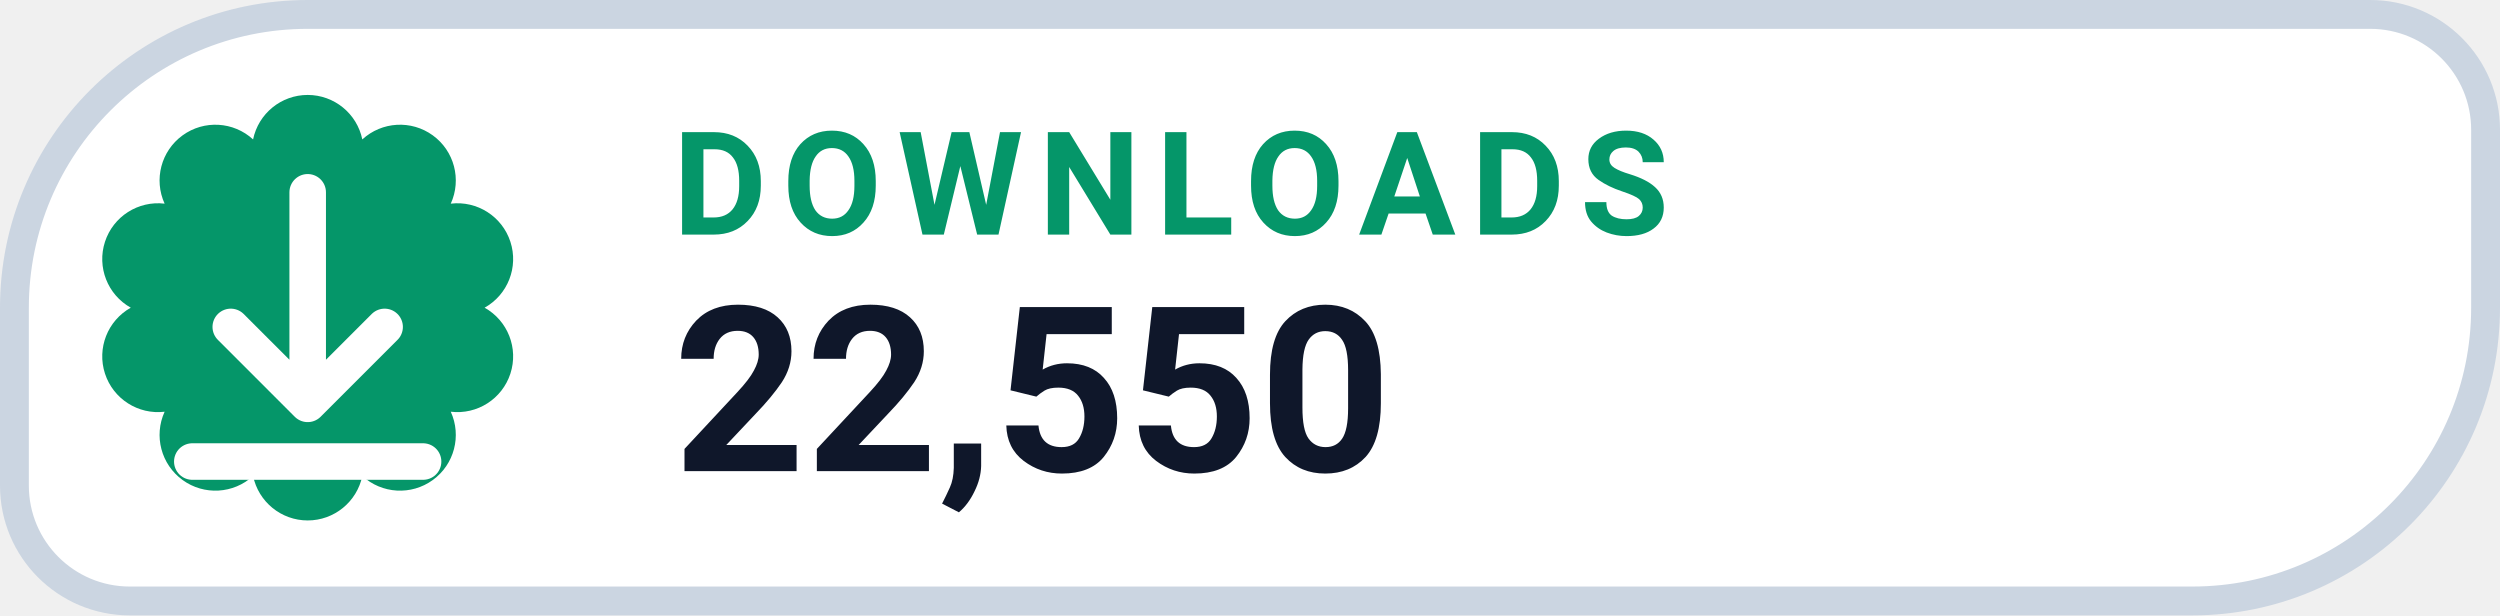
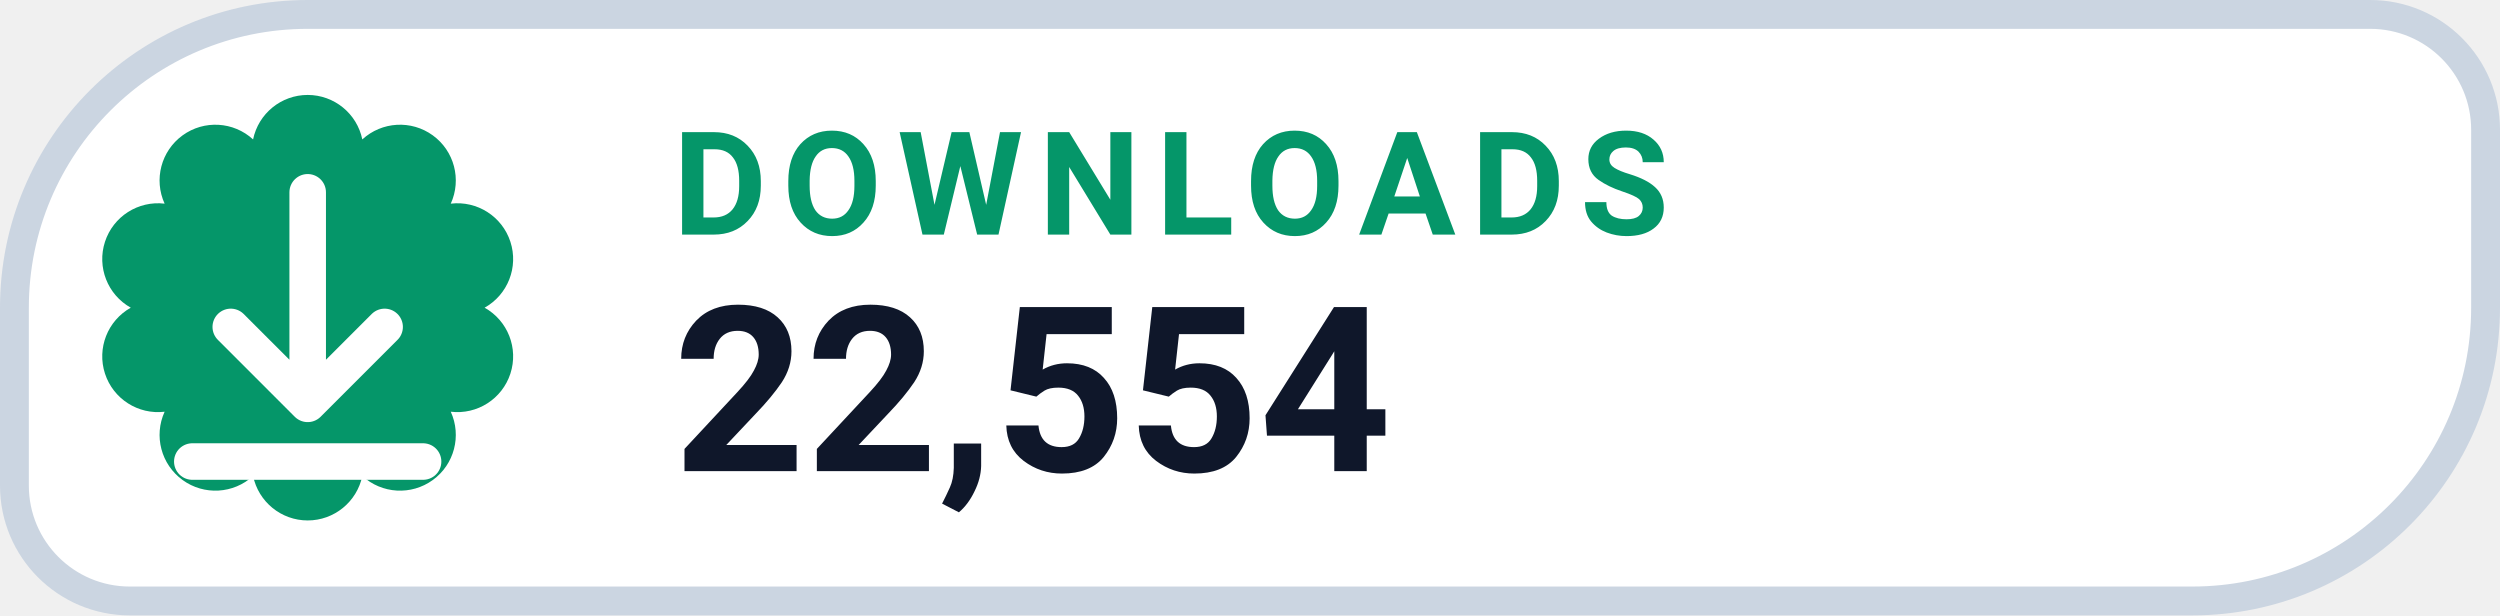
- <svg xmlns="http://www.w3.org/2000/svg" width="130" height="32" viewBox="0 0 130 32" role="img" aria-label="DOWNLOADS 22,550">
+ <svg xmlns="http://www.w3.org/2000/svg" width="130" height="32" viewBox="0 0 130 32" role="img" aria-label="DOWNLOADS 22,554">
  <path d="M 16.00 0.75 H 123.25 A 6.00 6.00 0 0 1 129.25 6.75 V 16.00 A 15.25 15.25 0 0 1 114.00 31.25 H 6.75 A 6.00 6.00 0 0 1 0.75 25.25 V 16.00 A 15.25 15.25 0 0 1 16.00 0.75 Z" fill="#FFFFFF" stroke="#CBD5E1" stroke-width="1.5" />
  <path d="M 13.16 7.25 A 2.90 2.90 0 0 1 18.84 7.25 A 2.90 2.90 0 0 1 23.44 10.59 A 2.90 2.90 0 0 1 25.20 16.00 A 2.90 2.90 0 0 1 23.44 21.41 A 2.90 2.90 0 0 1 18.84 24.75 A 2.90 2.90 0 0 1 13.16 24.75 A 2.90 2.90 0 0 1 8.56 21.41 A 2.90 2.90 0 0 1 6.80 16.00 A 2.90 2.90 0 0 1 8.56 10.59 A 2.90 2.90 0 0 1 13.16 7.25 Z" fill="#059669" />
  <g transform="translate(16 16)" style="color:#FFFFFF;">
    <path d="M0 -6 v11 m0 0 l4 -4 m-4 4 l-4 -4 M-6 8 h12" fill="none" stroke="currentColor" stroke-width="1.9" stroke-linecap="round" stroke-linejoin="round" />
  </g>
  <text x="35" y="12.2" fill="#059669" font-family="-apple-system,BlinkMacSystemFont,'Segoe UI',Roboto,Helvetica,Arial,sans-serif" font-size="7.5" font-weight="700" letter-spacing=".8">DOWNLOADS</text>
-   <text x="35" y="24.5" fill="#0F172A" font-family="-apple-system,BlinkMacSystemFont,'Segoe UI',Roboto,Helvetica,Arial,sans-serif" font-size="12" font-weight="750">22,550</text>
+   <text x="35" y="24.5" fill="#0F172A" font-family="-apple-system,BlinkMacSystemFont,'Segoe UI',Roboto,Helvetica,Arial,sans-serif" font-size="12" font-weight="750">22,554</text>
</svg>
